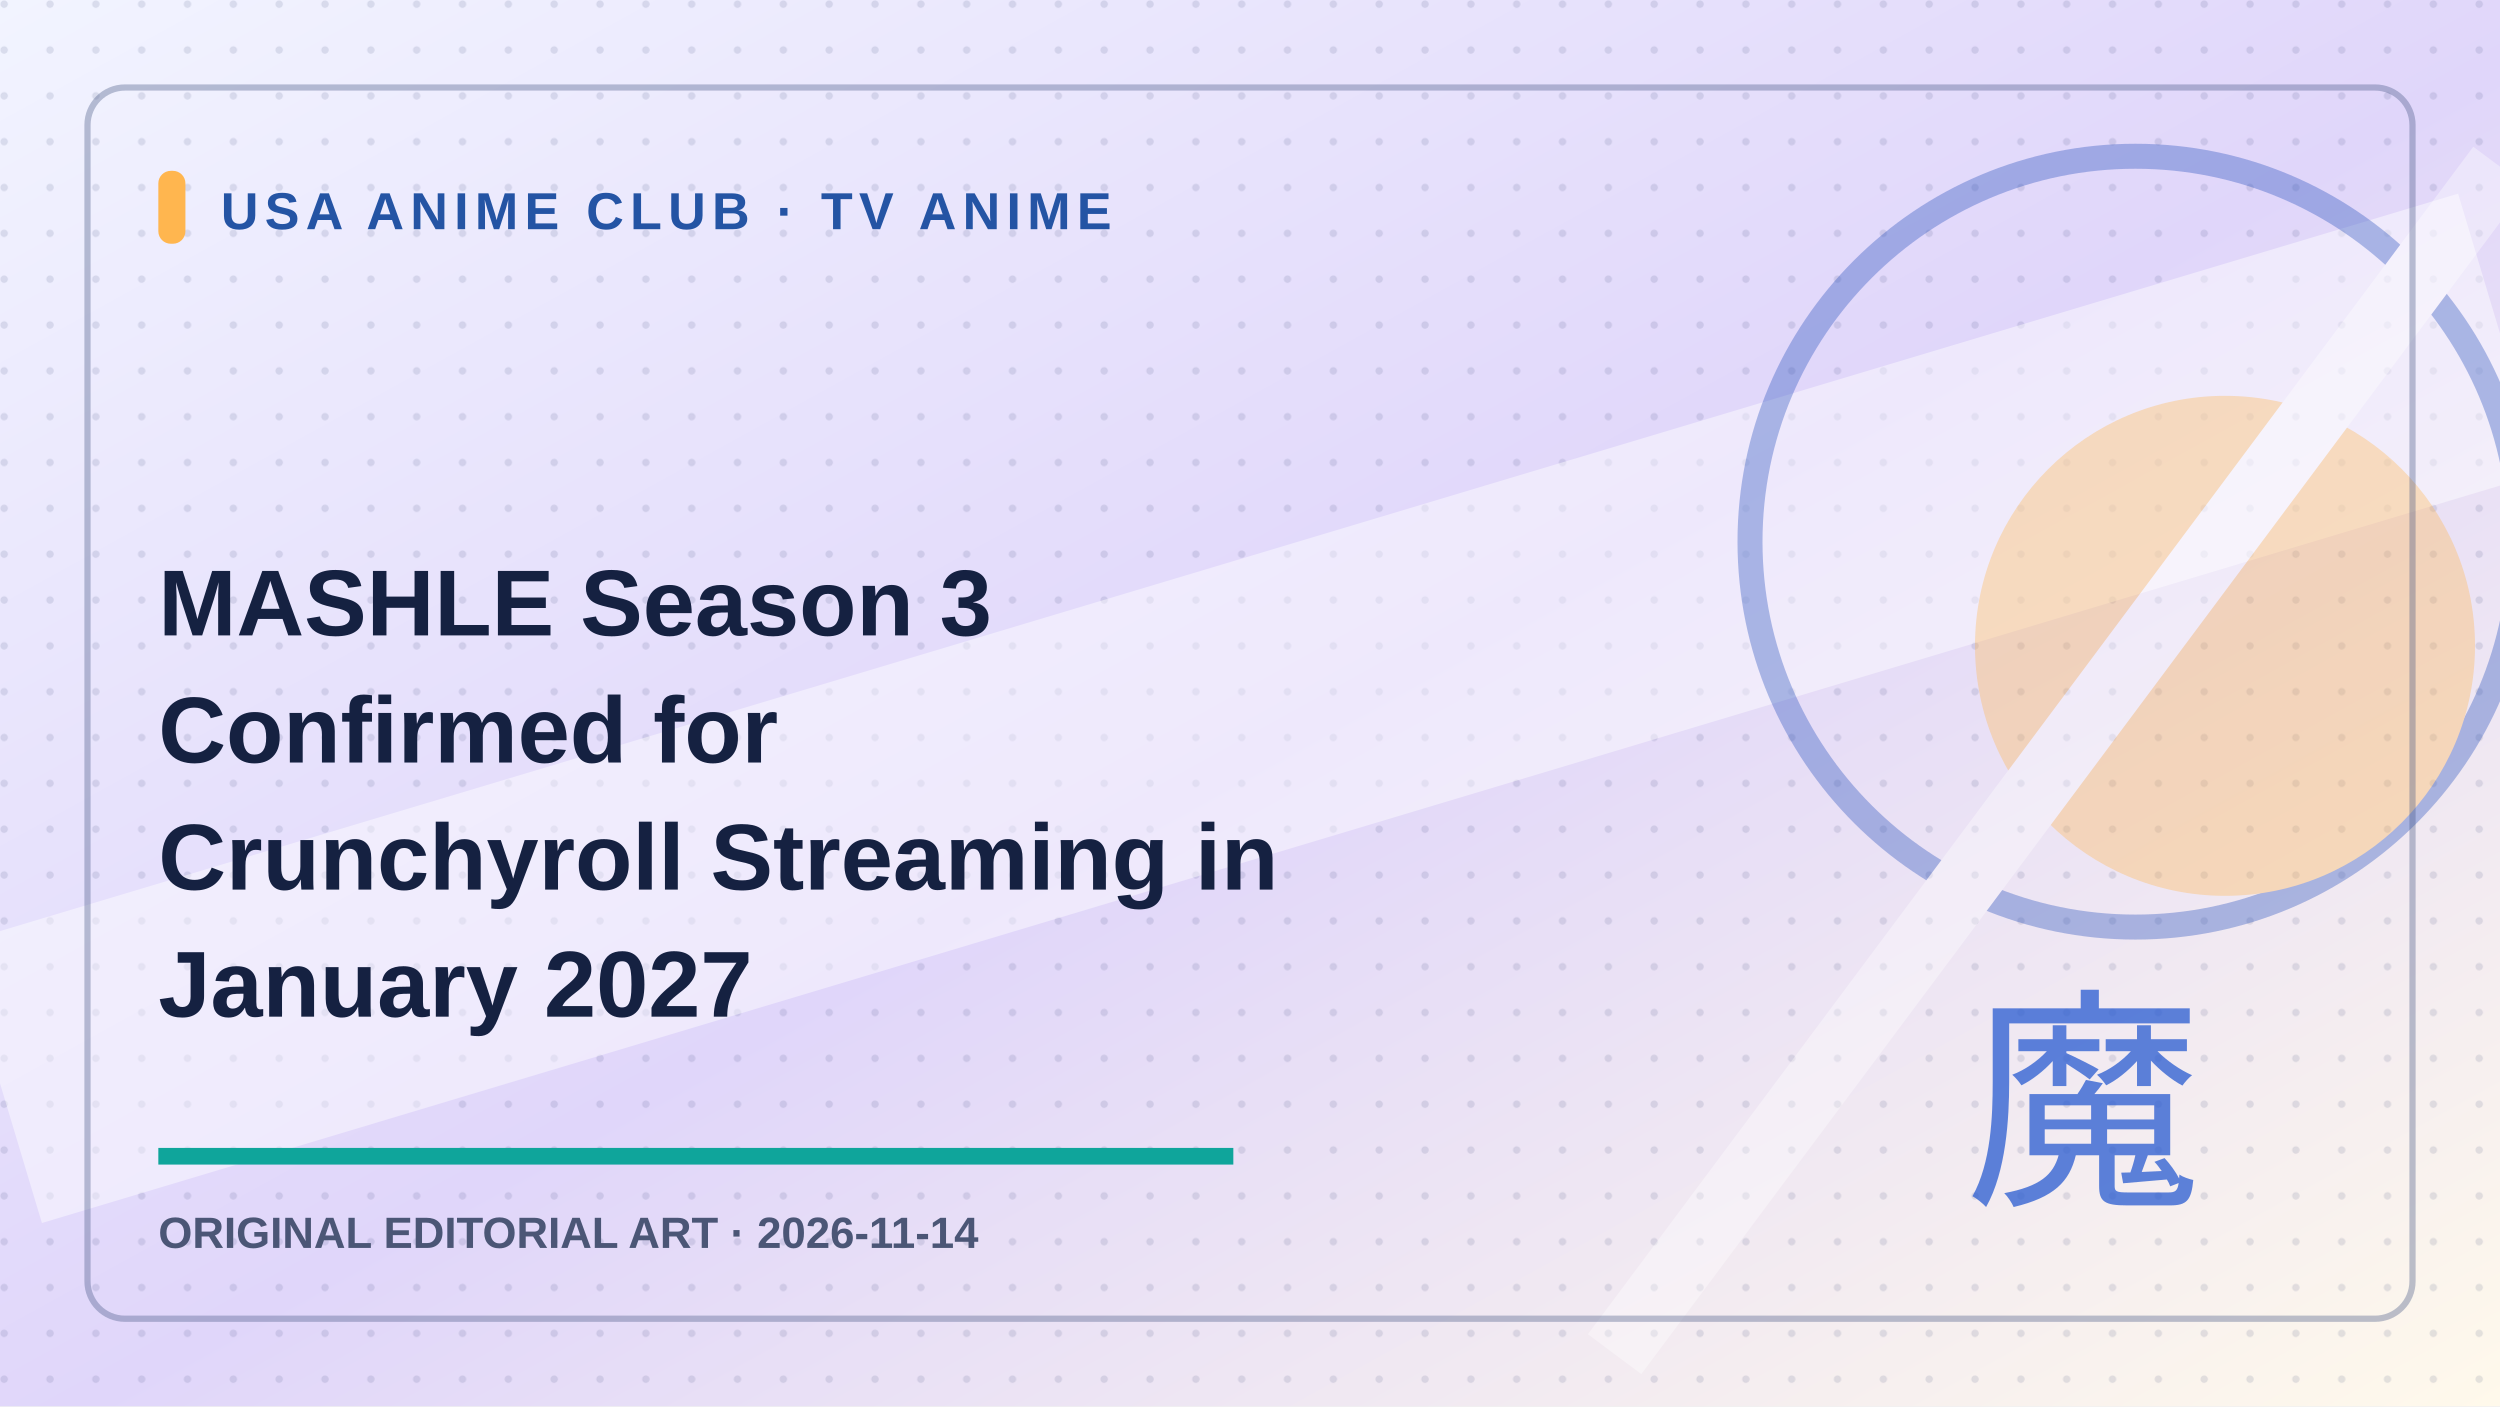
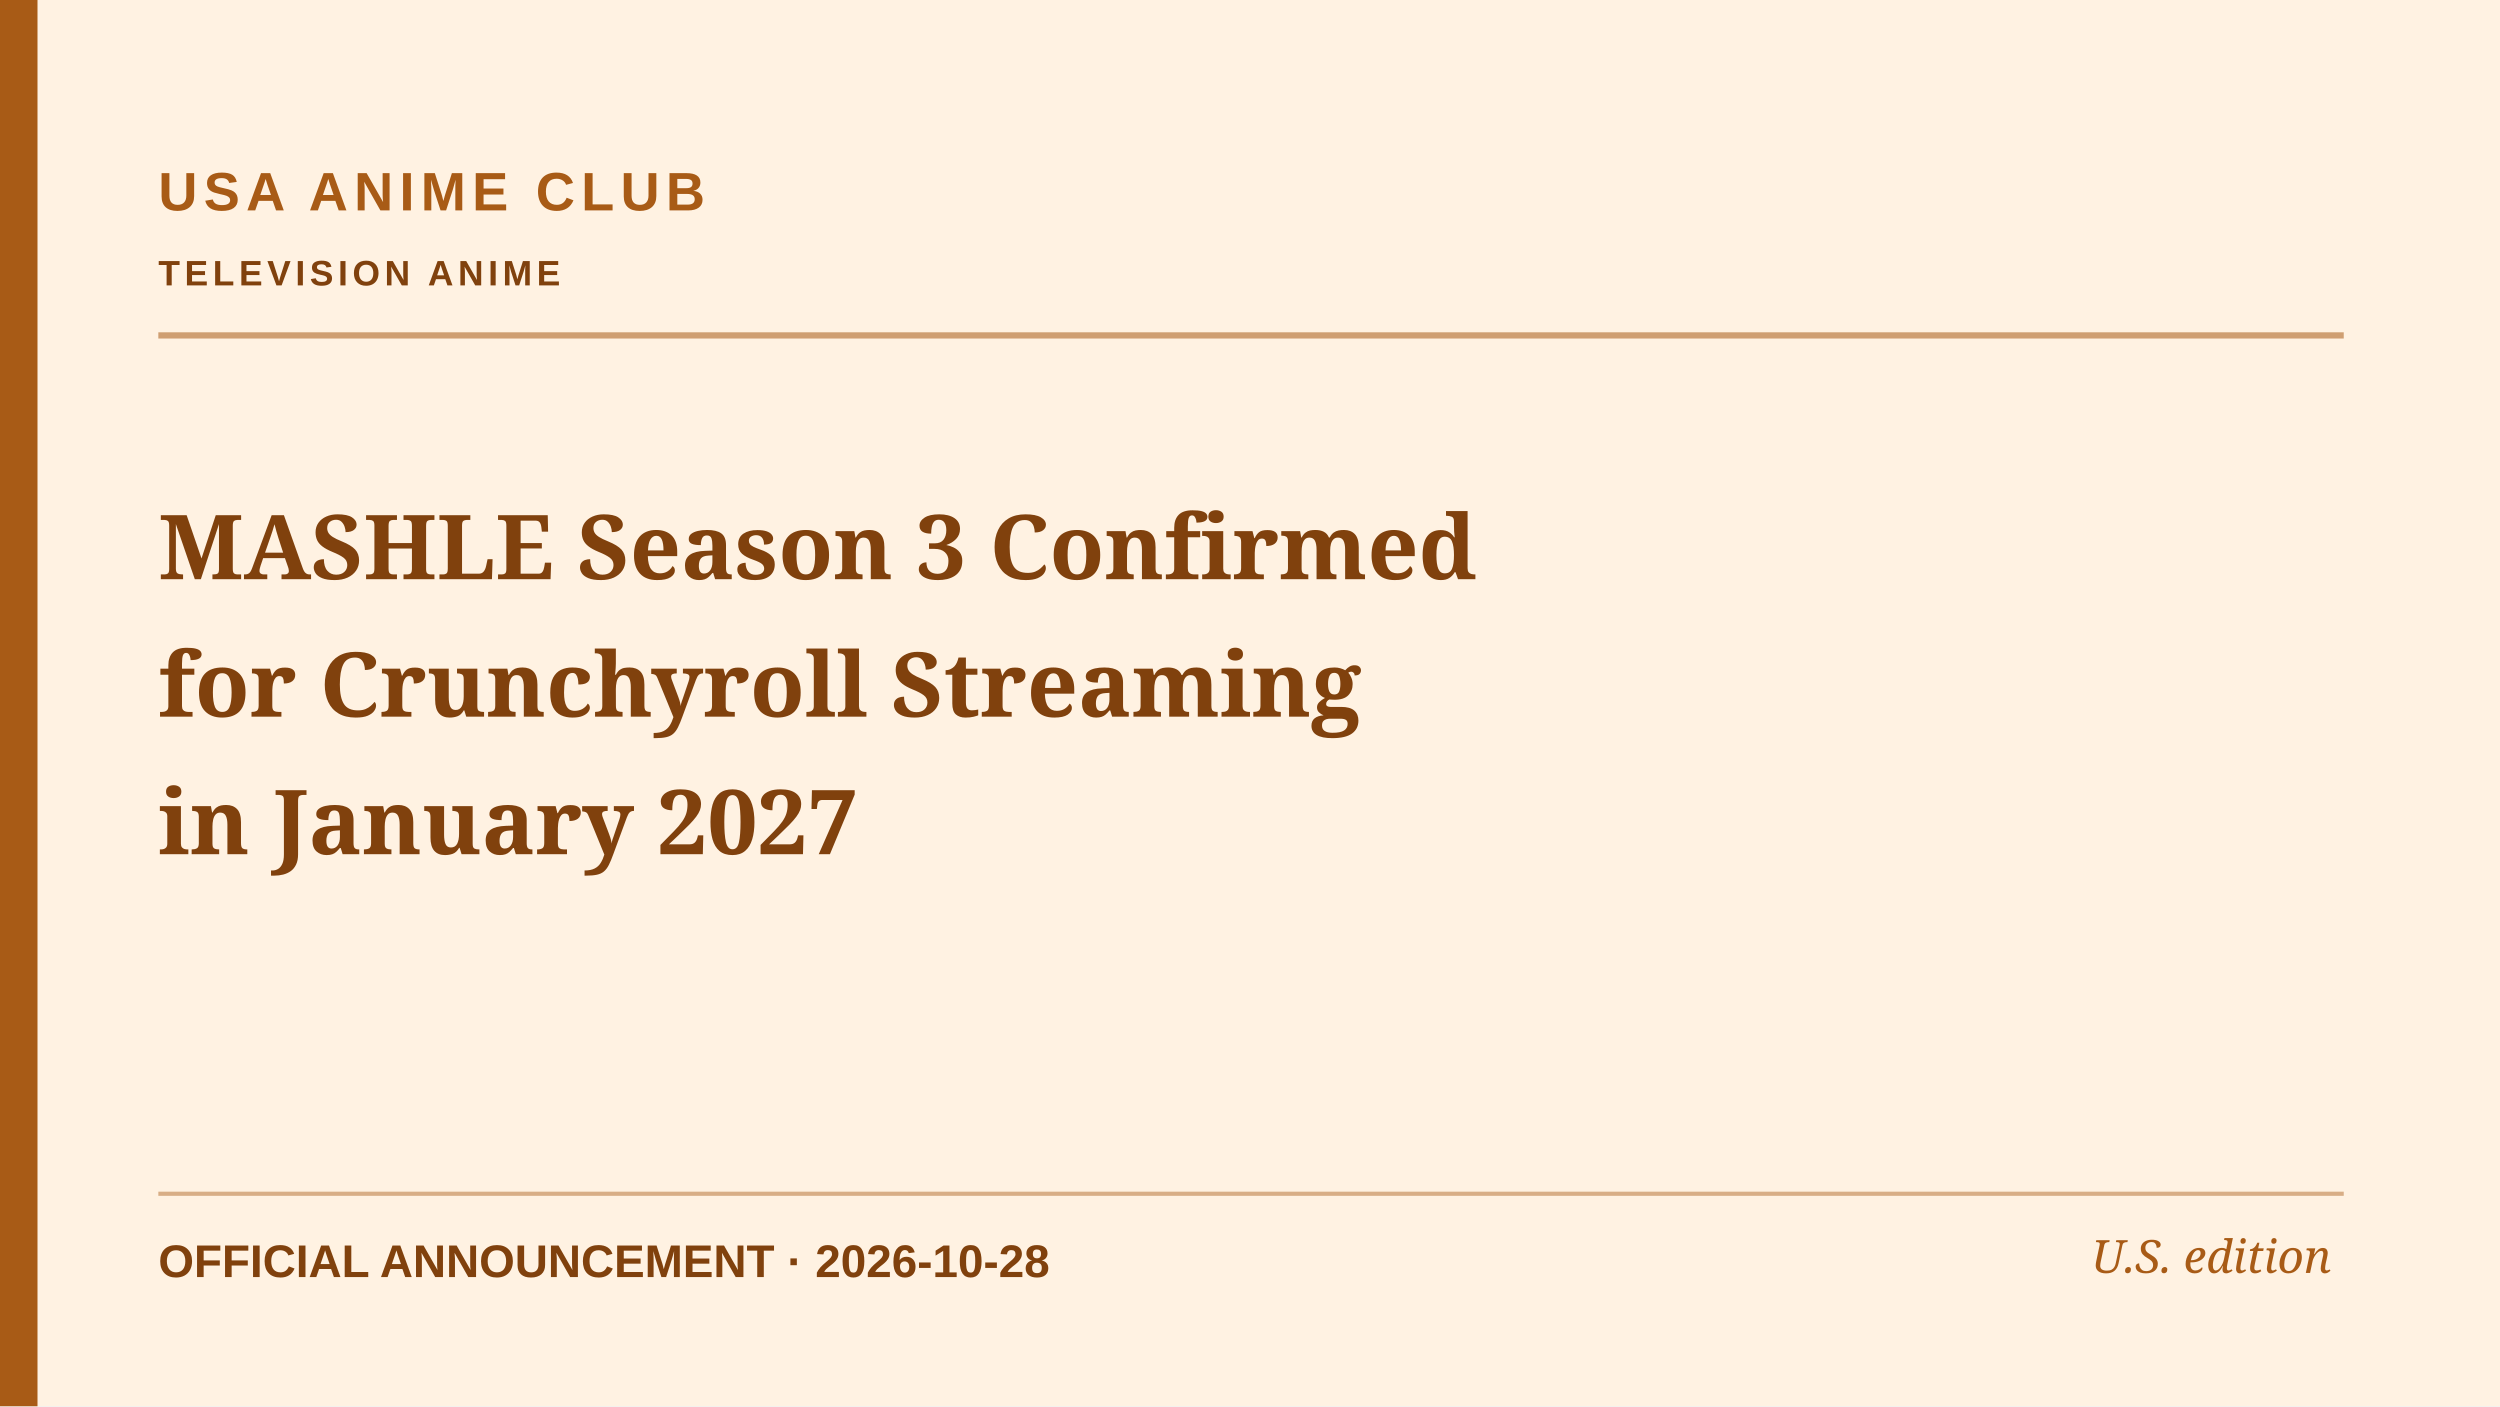
- <svg xmlns="http://www.w3.org/2000/svg" role="img" aria-label="Original editorial illustration: MASHLE Season 3 Confirmed for Crunchyroll Streaming in January 2027" width="1200" height="675" viewBox="0 0 1200 675">
-   <defs>
-     <linearGradient id="g" x2="1" y2="1">
-       <stop stop-color="#f2f4ff" />
-       <stop offset=".52" stop-color="hsl(256 78% 91%)" />
-       <stop offset="1" stop-color="#fff9eb" />
-     </linearGradient>
-     <pattern id="p" width="22" height="22" patternUnits="userSpaceOnUse">
-       <circle cx="2" cy="2" r="1.8" fill="#213466" opacity=".12" />
-     </pattern>
-   </defs>
-   <rect width="1200" height="675" fill="url(#g)" />
-   <rect width="1200" height="675" fill="url(#p)" />
-   <path d="M0 520L1200 160" stroke="#ffffff" stroke-width="140" opacity=".45" />
-   <g opacity=".35">
-     <circle cx="1025" cy="260" r="185" fill="none" stroke="#234cba" stroke-width="12" />
-     <circle cx="1068" cy="310" r="120" fill="#ffb64f" />
-     <path d="M775 650L1200 80" stroke="#ffffff" stroke-width="32" />
-   </g>
-   <rect x="42" y="42" width="1116" height="591" rx="18" fill="none" stroke="#40527e" stroke-opacity=".34" stroke-width="3" />
-   <rect x="76" y="82" width="13" height="35" rx="6" fill="#ffb64f" />
-   <text x="106" y="110" fill="#2454a4" font-family="Arial,sans-serif" font-weight="800" font-size="25" letter-spacing="3">USA ANIME CLUB · TV ANIME</text>
-   <text x="76" y="305" fill="#152141" font-family="Arial,sans-serif" font-weight="800" font-size="45">MASHLE Season 3</text>
-   <text x="76" y="366" fill="#152141" font-family="Arial,sans-serif" font-weight="800" font-size="45">Confirmed for</text>
-   <text x="76" y="427" fill="#152141" font-family="Arial,sans-serif" font-weight="800" font-size="45">Crunchyroll Streaming in</text>
-   <text x="76" y="488" fill="#152141" font-family="Arial,sans-serif" font-weight="800" font-size="45">January 2027</text>
-   <path d="M76 555h516" stroke="#0fa59b" stroke-width="8" />
-   <text x="76" y="599" fill="#4b5676" font-family="Arial,sans-serif" font-size="21" font-weight="700">ORIGINAL EDITORIAL ART · 2026-11-14</text>
-   <text x="1000" y="570" fill="#285bd0" fill-opacity=".75" font-size="113" font-family="Arial,sans-serif" text-anchor="middle">魔</text>
+ <svg xmlns="http://www.w3.org/2000/svg" role="img" aria-label="Editorial cover: MASHLE Season 3 Confirmed for Crunchyroll Streaming in January 2027" width="1200" height="675" viewBox="0 0 1200 675">
+   <rect width="1200" height="675" fill="#fff2e2" />
+   <rect x="0" y="0" width="18" height="675" fill="#a85b16" />
+   <path d="M76 161H1125" stroke="#a85b16" stroke-width="3" opacity=".55" />
+   <path d="M76 573H1125" stroke="#a85b16" stroke-width="2" opacity=".45" />
+   <text x="76" y="101" fill="#a85b16" font-family="Arial,sans-serif" font-weight="700" font-size="26" letter-spacing="3">USA ANIME CLUB</text>
+   <text x="76" y="137" fill="#80410d" font-family="Arial,sans-serif" font-weight="600" font-size="17" letter-spacing="2.2">TELEVISION ANIME</text>
+   <text x="76" y="278" fill="#80410d" font-family="Georgia,serif" font-weight="700" font-size="43">MASHLE Season 3 Confirmed</text>
+   <text x="76" y="344" fill="#80410d" font-family="Georgia,serif" font-weight="700" font-size="43">for Crunchyroll Streaming</text>
+   <text x="76" y="410" fill="#80410d" font-family="Georgia,serif" font-weight="700" font-size="43">in January 2027</text>
+   <text x="76" y="613" fill="#80410d" font-family="Arial,sans-serif" font-size="22" font-weight="600">OFFICIAL ANNOUNCEMENT  ·  2026-10-28</text>
+   <text x="1119" y="611" text-anchor="end" fill="#a85b16" font-family="Georgia,serif" font-style="italic" font-size="22">U.S. edition</text>
</svg>
